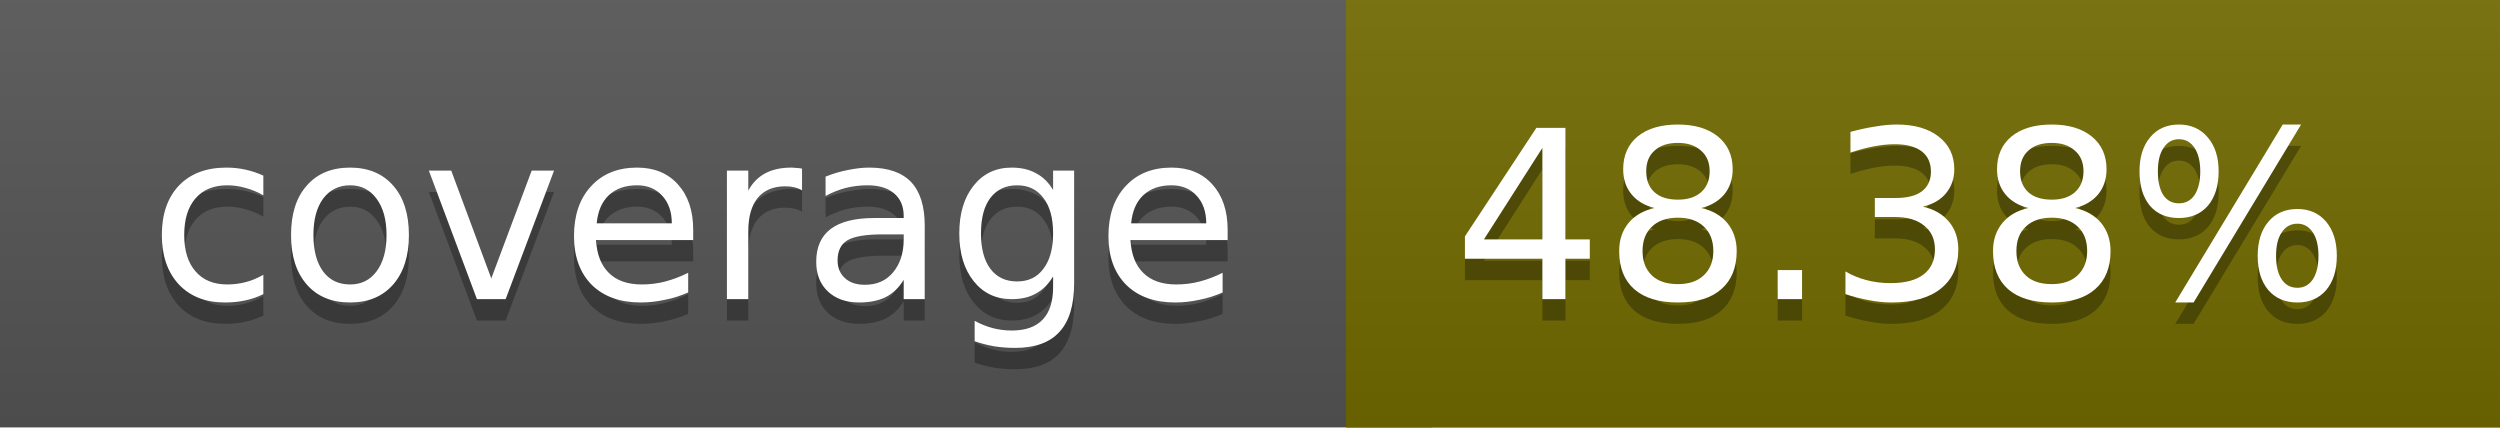
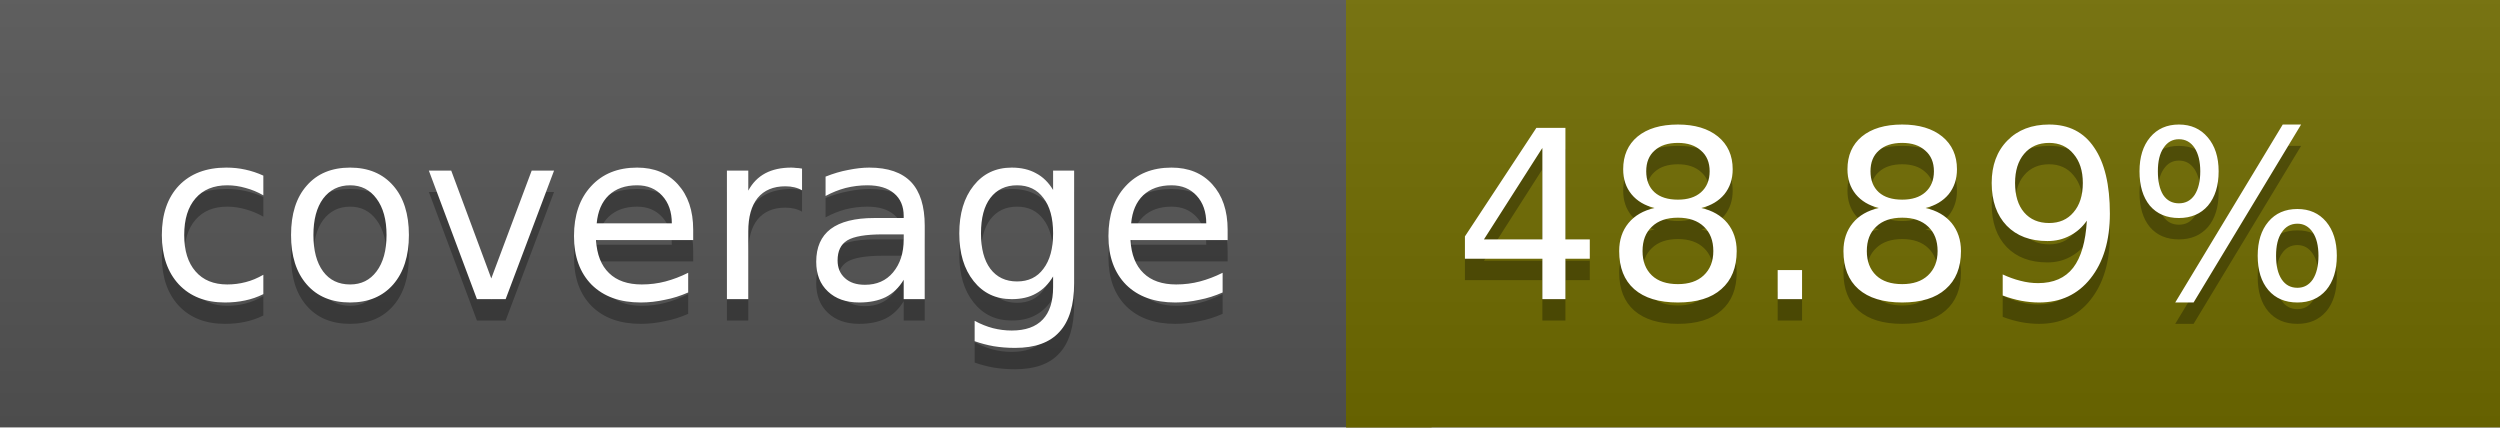
<svg xmlns="http://www.w3.org/2000/svg" width="117" height="20">
  <linearGradient id="a" x2="0" y2="100%">
    <stop offset="0" stop-color="#bbb" stop-opacity=".1" />
    <stop offset="1" stop-opacity=".1" />
  </linearGradient>
  <rect rx="0" width="117" height="20" fill="#555" />
-   <rect rx="0" x="63" width="54" height="20" fill="#726b00" />
-   <path fill="#726b00" d="M63 0h4v20h-4z" />
+   <rect rx="0" x="63" width="54" height="20" fill="#716c00" />
+   <path fill="#716c00" d="M63 0h4v20h-4z" />
  <rect rx="0" width="117" height="20" fill="url(#a)" />
  <g fill="#fff" text-anchor="middle" font-family="DejaVu Sans,Verdana,Geneva,sans-serif" font-size="11">
    <text x="32.5" y="15" fill="#010101" fill-opacity=".3">coverage</text>
    <text x="32.5" y="14">coverage</text>
-     <text x="89" y="15" fill="#010101" fill-opacity=".3">48.38%</text>
-     <text x="89" y="14">48.38%</text>
+     <text x="89" y="15" fill="#010101" fill-opacity=".3">48.89%</text>
+     <text x="89" y="14">48.89%</text>
  </g>
</svg>
